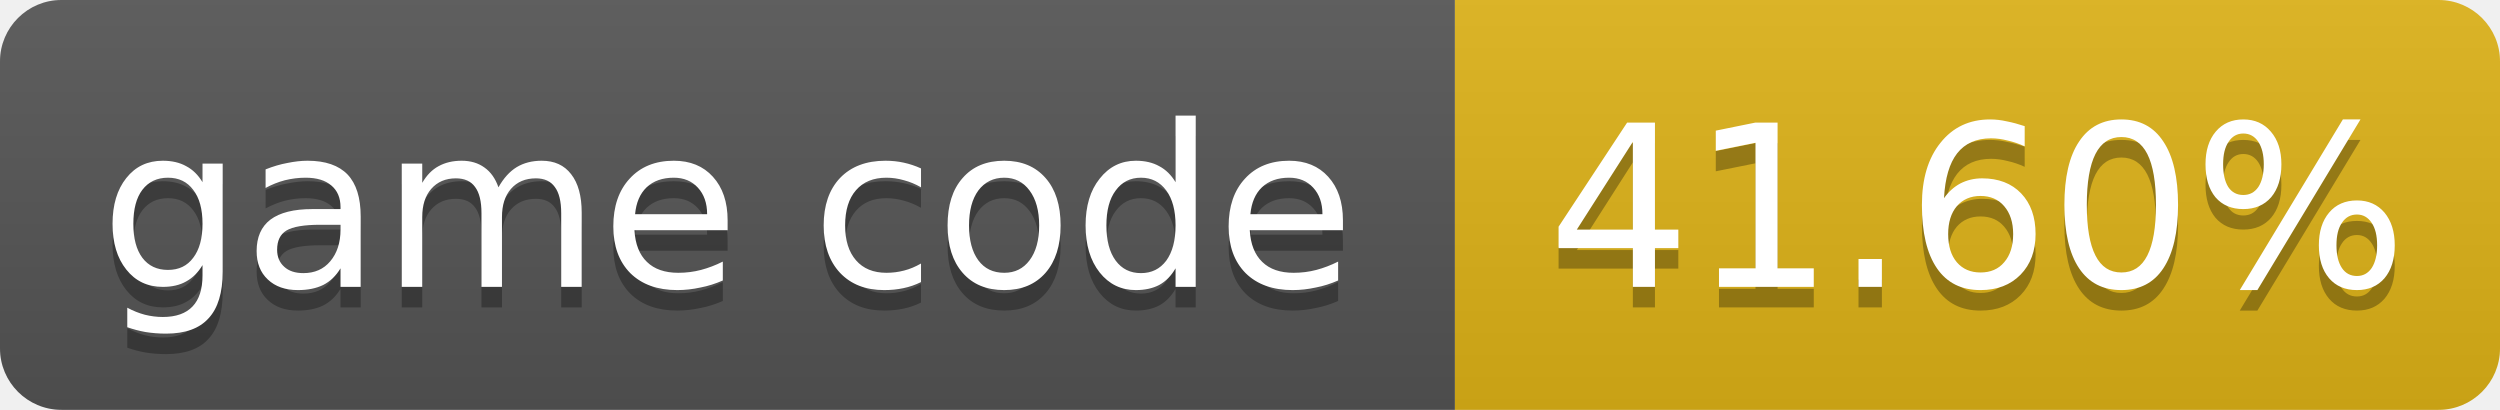
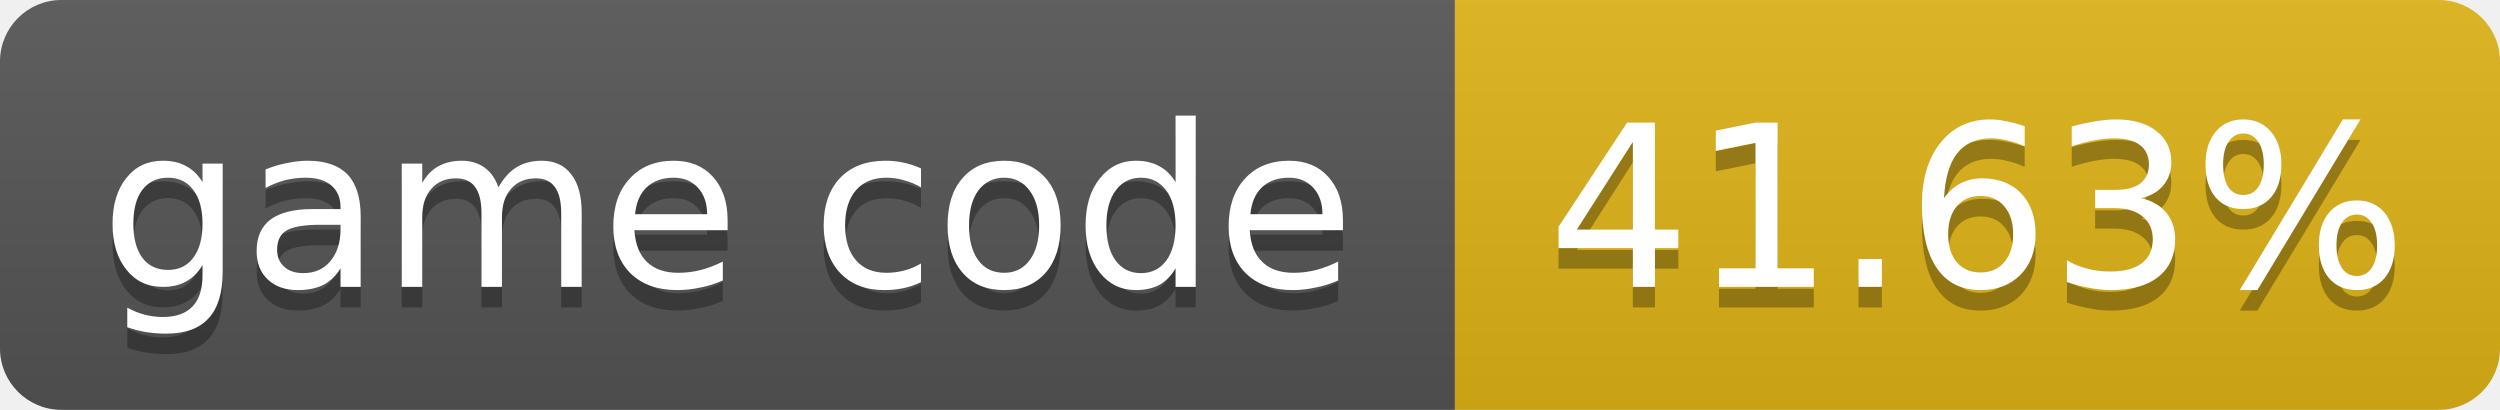
- <svg xmlns="http://www.w3.org/2000/svg" width="122" height="20" role="img" aria-label="game code: 41.60%">
+ <svg xmlns="http://www.w3.org/2000/svg" width="122" height="20" role="img" aria-label="game code: 41.63%">
  <linearGradient id="s" x2="0" y2="100%">
    <stop offset="0" stop-color="#bbb" stop-opacity=".1" />
    <stop offset="1" stop-opacity=".1" />
  </linearGradient>
  <clipPath id="r">
    <rect width="122" height="20" rx="3" fill="#fff" />
  </clipPath>
  <g clip-path="url(#r)">
    <rect width="71" height="20" fill="#555" />
    <rect x="71" width="51" height="20" fill="#dfb317" />
    <rect width="122" height="20" fill="url(#s)" />
  </g>
  <g fill="#fff" text-anchor="middle" font-family="Verdana,Geneva,DejaVu Sans,sans-serif" font-size="11">
    <text x="35.5" y="15" fill="#010101" fill-opacity=".3">game code</text>
    <text x="35.5" y="14">game code</text>
-     <text x="96.5" y="15" fill="#010101" fill-opacity=".3">41.60%</text>
-     <text x="96.5" y="14">41.60%</text>
+     <text x="96.5" y="15" fill="#010101" fill-opacity=".3">41.63%</text>
+     <text x="96.5" y="14">41.63%</text>
  </g>
</svg>
